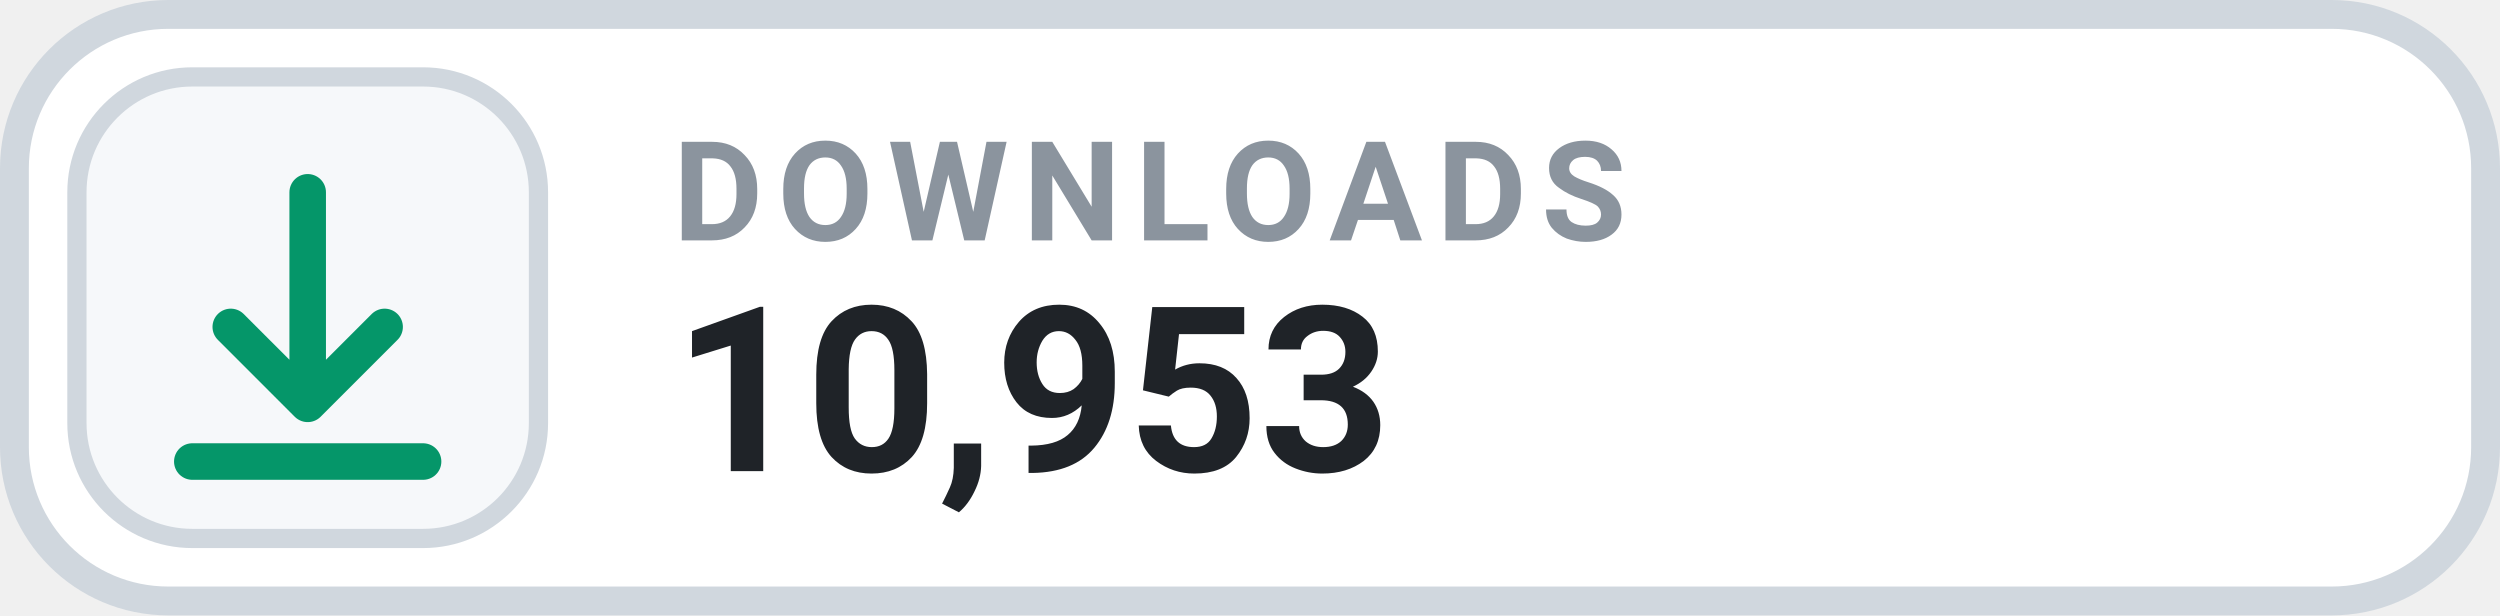
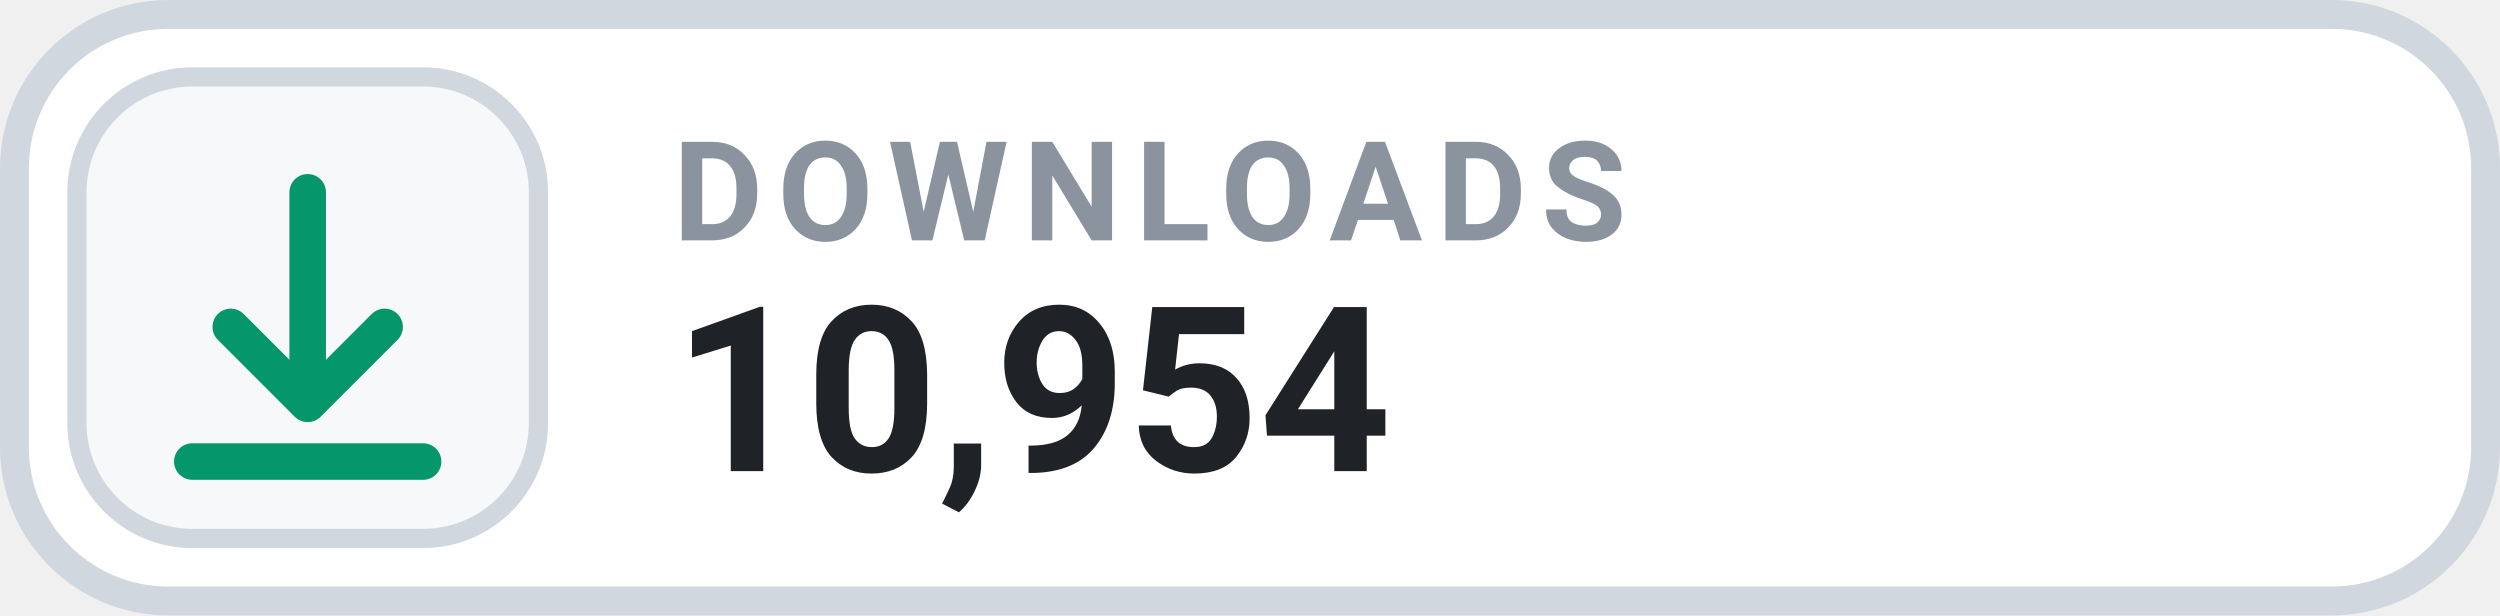
- <svg xmlns="http://www.w3.org/2000/svg" width="130" height="32" viewBox="0 0 130 32" role="img" aria-label="DOWNLOADS 10,953">
+ <svg xmlns="http://www.w3.org/2000/svg" width="130" height="32" viewBox="0 0 130 32" role="img" aria-label="DOWNLOADS 10,954">
  <rect x=".75" y=".75" width="128.5" height="30.5" rx="8" fill="#FFFFFF" stroke="#D0D7DE" stroke-width="1.5" />
  <rect x="4" y="4" width="24" height="24" rx="6" fill="#F6F8FA" stroke="#D0D7DE" stroke-width="1" />
  <g transform="translate(16 16)" style="color:#059669;">
    <path d="M0 -6 v11 m0 0 l4 -4 m-4 4 l-4 -4 M-6 8 h12" fill="none" stroke="currentColor" stroke-width="1.9" stroke-linecap="round" stroke-linejoin="round" />
  </g>
  <text x="35" y="12.5" fill="#8B949E" font-family="-apple-system,BlinkMacSystemFont,'Segoe UI',Roboto,Helvetica,Arial,sans-serif" font-size="7.2" font-weight="700" letter-spacing=".75">DOWNLOADS</text>
-   <text x="35" y="24.5" fill="#1F2328" font-family="-apple-system,BlinkMacSystemFont,'Segoe UI',Roboto,Helvetica,Arial,sans-serif" font-size="12" font-weight="700">10,953</text>
+   <text x="35" y="24.5" fill="#1F2328" font-family="-apple-system,BlinkMacSystemFont,'Segoe UI',Roboto,Helvetica,Arial,sans-serif" font-size="12" font-weight="700">10,954</text>
</svg>
